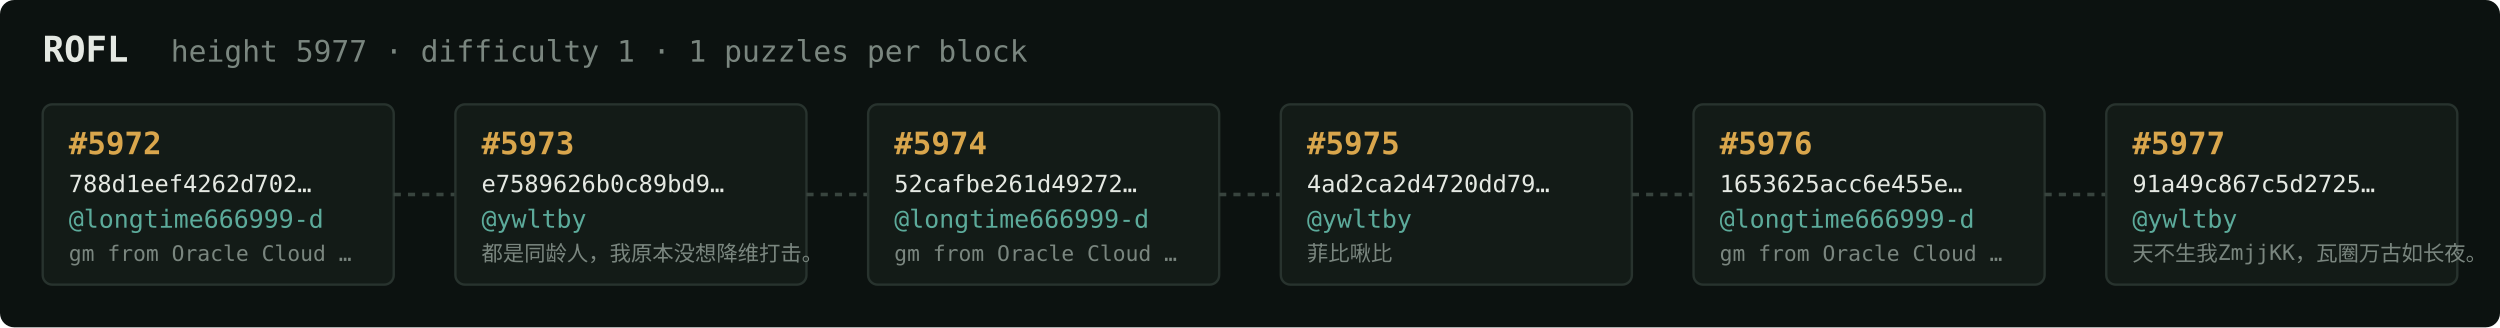
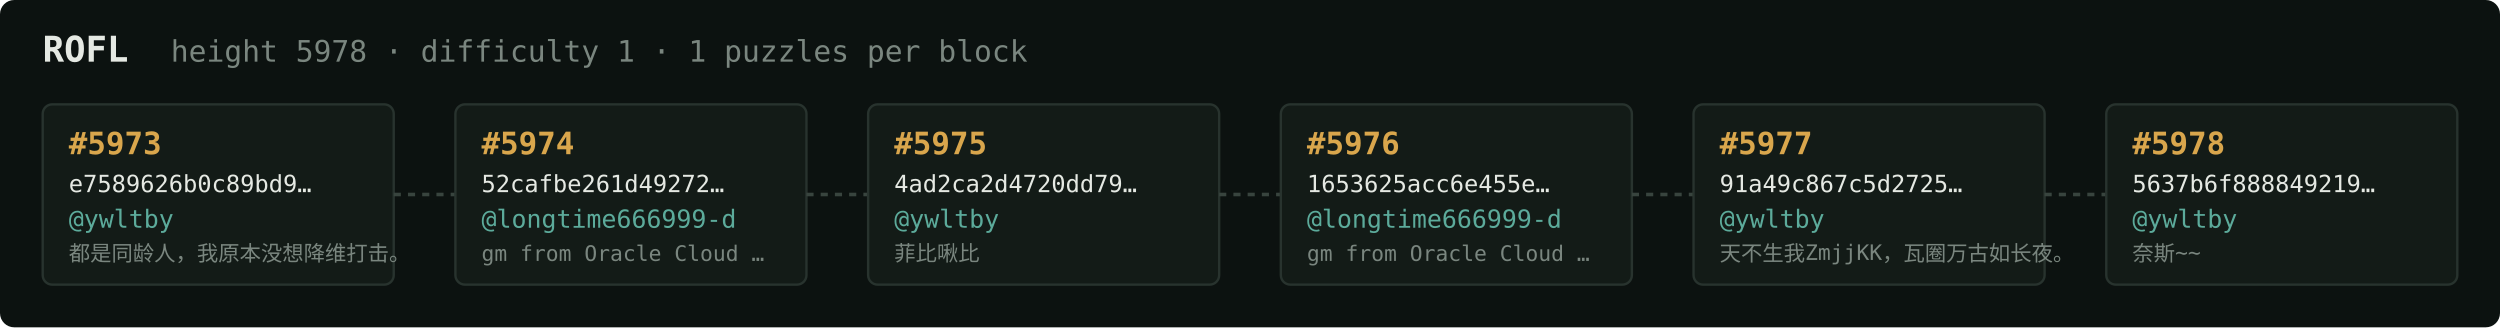
<svg xmlns="http://www.w3.org/2000/svg" width="1054" height="138" viewBox="0 0 1054 138" font-family="ui-monospace,SFMono-Regular,Menlo,monospace">
  <rect fill="#0c1210" width="1054" height="138" rx="6" />
  <text x="18" y="26" fill="#e5e9e3" font-size="15" font-weight="700">ROFL</text>
-   <text x="72" y="26" fill="#7a867f" font-size="12.5">height 5977 · difficulty 1 · 1 puzzles per block</text>
+   <text x="72" y="26" fill="#7a867f" font-size="12.5">height 5978 · difficulty 1 · 1 puzzles per block</text>
  <rect x="18" y="44" width="148" height="76" rx="4" fill="#131b17" stroke="#28332e" stroke-width="1" />
-   <text x="29" y="65" fill="#d9a64c" font-size="13" font-weight="700">#5972</text>
-   <text x="29" y="81" fill="#e5e9e3" font-size="10">788d1eef4262d702…</text>
-   <text x="29" y="96" fill="#5cab9b" font-size="10.5">@longtime666999-d</text>
-   <text x="29" y="110" fill="#7a867f" font-size="9">gm from Oracle Cloud …</text>
+   <text x="29" y="65" fill="#d9a64c" font-size="13" font-weight="700">#5973</text>
+   <text x="29" y="81" fill="#e5e9e3" font-size="10">e7589626b0c89bd9…</text>
+   <text x="29" y="96" fill="#5cab9b" font-size="10.5">@ywltby</text>
+   <text x="29" y="110" fill="#7a867f" font-size="9">都是同龄人，我原本没想降维打击。</text>
  <line x1="166" y1="82.0" x2="192" y2="82.0" stroke="#38443e" stroke-width="1.5" stroke-dasharray="3 3" />
  <rect x="192" y="44" width="148" height="76" rx="4" fill="#131b17" stroke="#28332e" stroke-width="1" />
-   <text x="203" y="65" fill="#d9a64c" font-size="13" font-weight="700">#5973</text>
-   <text x="203" y="81" fill="#e5e9e3" font-size="10">e7589626b0c89bd9…</text>
-   <text x="203" y="96" fill="#5cab9b" font-size="10.5">@ywltby</text>
-   <text x="203" y="110" fill="#7a867f" font-size="9">都是同龄人，我原本没想降维打击。</text>
+   <text x="203" y="65" fill="#d9a64c" font-size="13" font-weight="700">#5974</text>
+   <text x="203" y="81" fill="#e5e9e3" font-size="10">52cafbe261d49272…</text>
+   <text x="203" y="96" fill="#5cab9b" font-size="10.5">@longtime666999-d</text>
+   <text x="203" y="110" fill="#7a867f" font-size="9">gm from Oracle Cloud …</text>
  <line x1="340" y1="82.0" x2="366" y2="82.0" stroke="#38443e" stroke-width="1.5" stroke-dasharray="3 3" />
  <rect x="366" y="44" width="148" height="76" rx="4" fill="#131b17" stroke="#28332e" stroke-width="1" />
-   <text x="377" y="65" fill="#d9a64c" font-size="13" font-weight="700">#5974</text>
-   <text x="377" y="81" fill="#e5e9e3" font-size="10">52cafbe261d49272…</text>
-   <text x="377" y="96" fill="#5cab9b" font-size="10.5">@longtime666999-d</text>
-   <text x="377" y="110" fill="#7a867f" font-size="9">gm from Oracle Cloud …</text>
+   <text x="377" y="65" fill="#d9a64c" font-size="13" font-weight="700">#5975</text>
+   <text x="377" y="81" fill="#e5e9e3" font-size="10">4ad2ca2d4720dd79…</text>
+   <text x="377" y="96" fill="#5cab9b" font-size="10.5">@ywltby</text>
+   <text x="377" y="110" fill="#7a867f" font-size="9">菲比啾比</text>
  <line x1="514" y1="82.0" x2="540" y2="82.0" stroke="#38443e" stroke-width="1.5" stroke-dasharray="3 3" />
  <rect x="540" y="44" width="148" height="76" rx="4" fill="#131b17" stroke="#28332e" stroke-width="1" />
-   <text x="551" y="65" fill="#d9a64c" font-size="13" font-weight="700">#5975</text>
-   <text x="551" y="81" fill="#e5e9e3" font-size="10">4ad2ca2d4720dd79…</text>
-   <text x="551" y="96" fill="#5cab9b" font-size="10.5">@ywltby</text>
-   <text x="551" y="110" fill="#7a867f" font-size="9">菲比啾比</text>
+   <text x="551" y="65" fill="#d9a64c" font-size="13" font-weight="700">#5976</text>
+   <text x="551" y="81" fill="#e5e9e3" font-size="10">1653625acc6e455e…</text>
+   <text x="551" y="96" fill="#5cab9b" font-size="10.5">@longtime666999-d</text>
+   <text x="551" y="110" fill="#7a867f" font-size="9">gm from Oracle Cloud …</text>
  <line x1="688" y1="82.0" x2="714" y2="82.0" stroke="#38443e" stroke-width="1.5" stroke-dasharray="3 3" />
  <rect x="714" y="44" width="148" height="76" rx="4" fill="#131b17" stroke="#28332e" stroke-width="1" />
-   <text x="725" y="65" fill="#d9a64c" font-size="13" font-weight="700">#5976</text>
-   <text x="725" y="81" fill="#e5e9e3" font-size="10">1653625acc6e455e…</text>
-   <text x="725" y="96" fill="#5cab9b" font-size="10.5">@longtime666999-d</text>
-   <text x="725" y="110" fill="#7a867f" font-size="9">gm from Oracle Cloud …</text>
+   <text x="725" y="65" fill="#d9a64c" font-size="13" font-weight="700">#5977</text>
+   <text x="725" y="81" fill="#e5e9e3" font-size="10">91a49c867c5d2725…</text>
+   <text x="725" y="96" fill="#5cab9b" font-size="10.5">@ywltby</text>
+   <text x="725" y="110" fill="#7a867f" font-size="9">天不生我ZmjjKK，瓦圈万古如长夜。</text>
  <line x1="862" y1="82.0" x2="888" y2="82.0" stroke="#38443e" stroke-width="1.5" stroke-dasharray="3 3" />
  <rect x="888" y="44" width="148" height="76" rx="4" fill="#131b17" stroke="#28332e" stroke-width="1" />
-   <text x="899" y="65" fill="#d9a64c" font-size="13" font-weight="700">#5977</text>
-   <text x="899" y="81" fill="#e5e9e3" font-size="10">91a49c867c5d2725…</text>
+   <text x="899" y="65" fill="#d9a64c" font-size="13" font-weight="700">#5978</text>
+   <text x="899" y="81" fill="#e5e9e3" font-size="10">5637b6f888849219…</text>
  <text x="899" y="96" fill="#5cab9b" font-size="10.5">@ywltby</text>
-   <text x="899" y="110" fill="#7a867f" font-size="9">天不生我ZmjjKK，瓦圈万古如长夜。</text>
+   <text x="899" y="110" fill="#7a867f" font-size="9">奈斯~~</text>
</svg>
